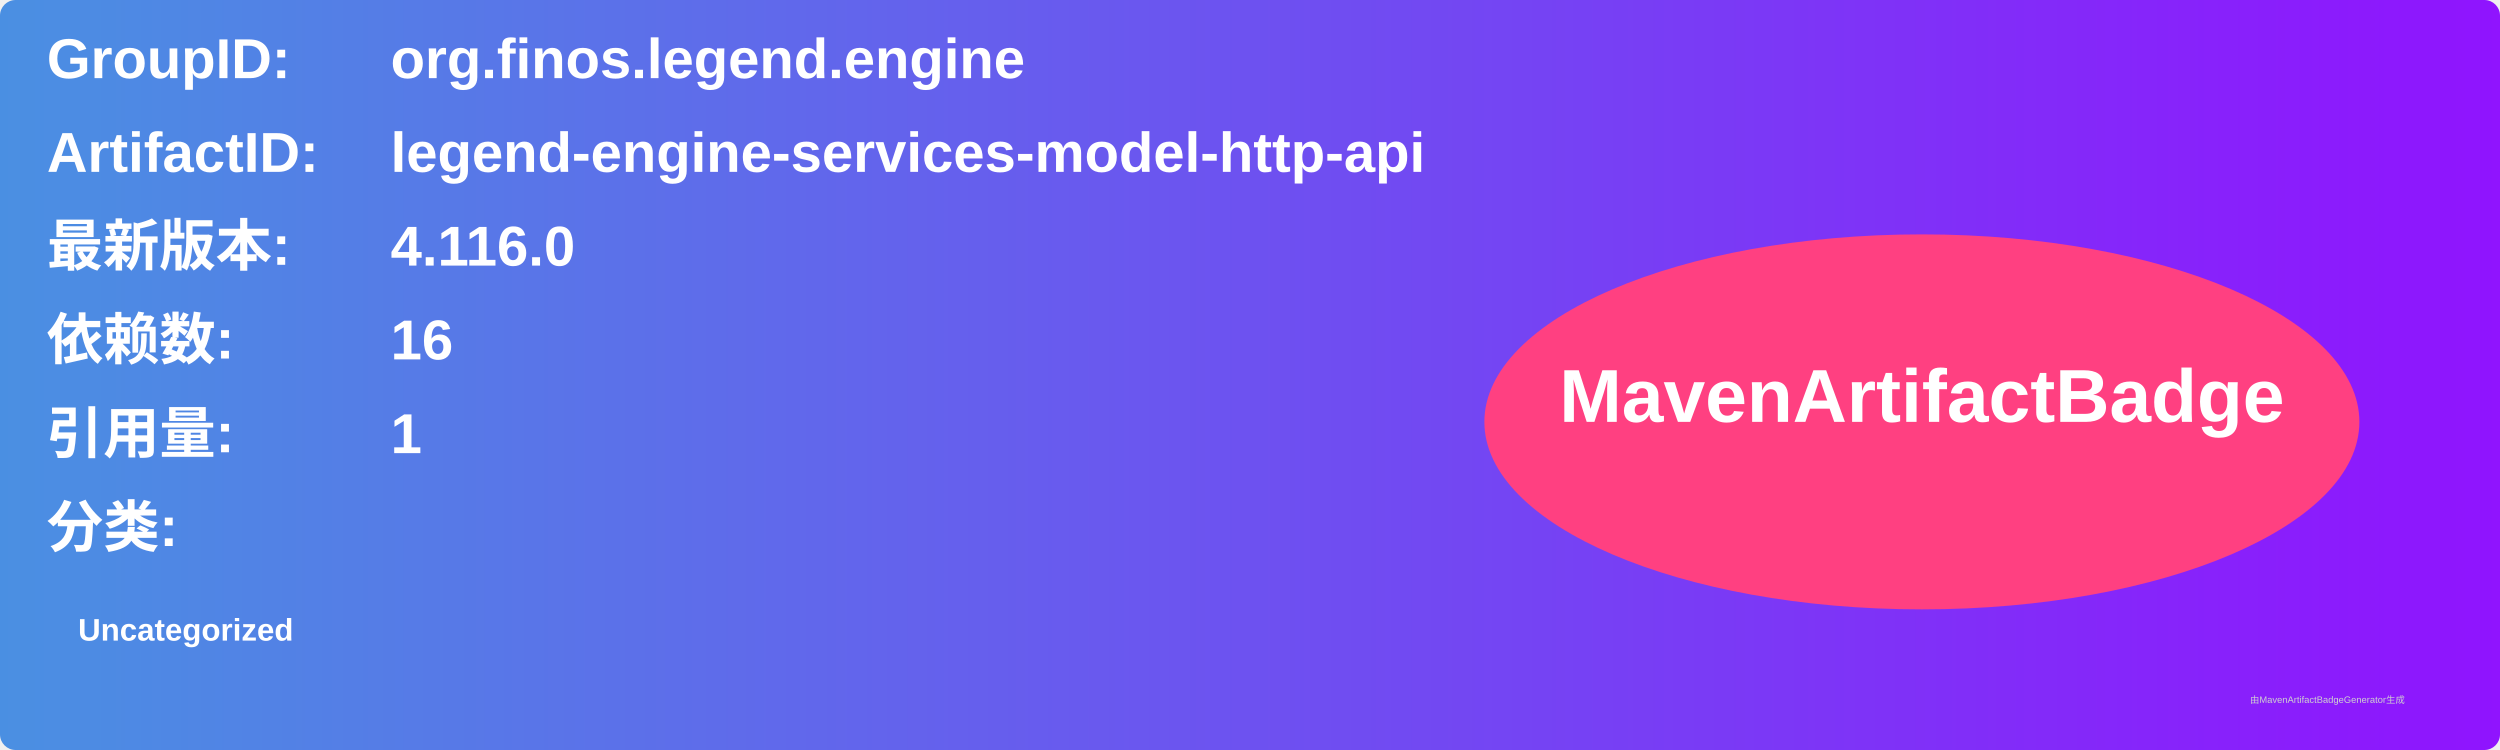
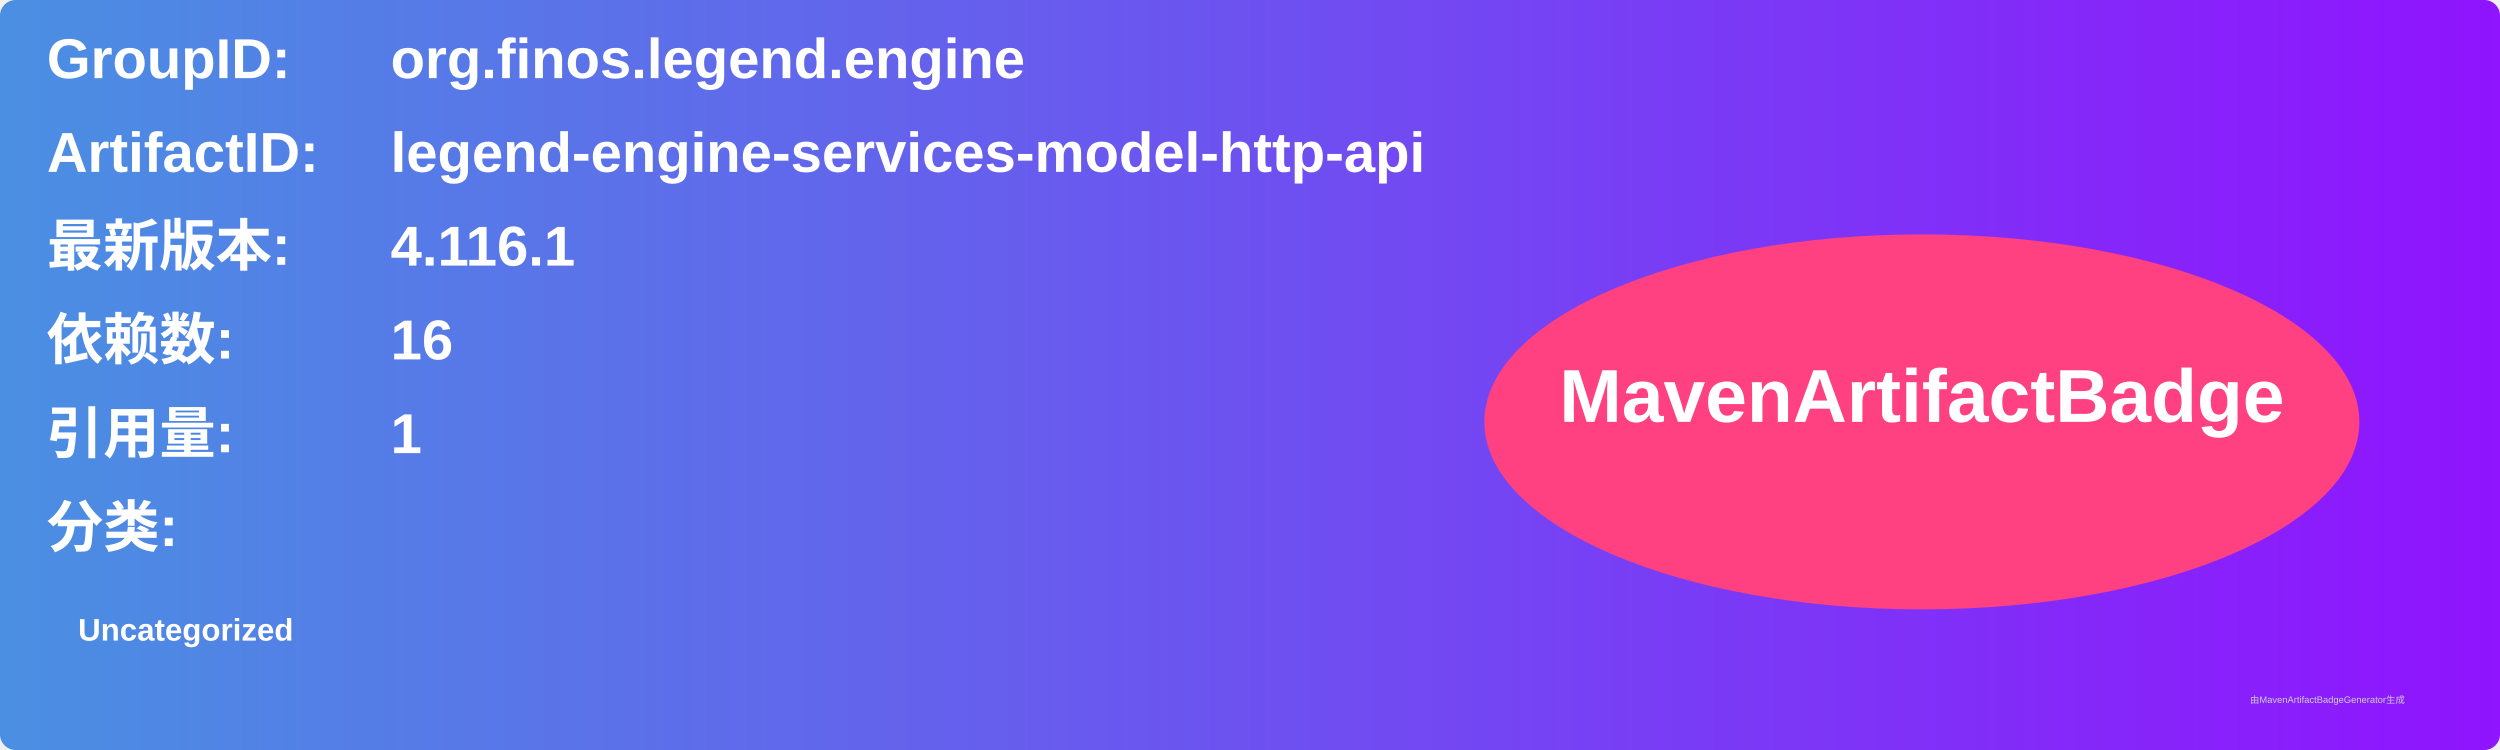
<svg xmlns="http://www.w3.org/2000/svg" width="800" height="240" viewBox="0 0 800 240">
  <linearGradient id="grad" x1="0%" y1="0%" x2="100%" y2="0%">
    <stop offset="0%" stop-color="#4a90e2" />
    <stop offset="100%" stop-color="#9013fe" />
  </linearGradient>
  <rect width="100%" height="100%" rx="5" ry="5" fill="url(#grad)" />
  <g transform="translate(15, 15)">
    <text x="0" y="10" font-family="Arial" font-size="18" fill="white" font-weight="bold" width="260">GroupID:</text>
    <text x="110" y="10" font-family="Arial" font-size="18" fill="white" font-weight="bold" width="460">org.finos.legend.engine</text>
    <text x="0" y="40" font-family="Arial" font-size="18" fill="white" font-weight="bold" width="260">ArtifactID:</text>
    <text x="110" y="40" font-family="Arial" font-size="18" fill="white" font-weight="bold" width="460">legend-engine-services-model-http-api</text>
    <text x="0" y="70" font-family="Arial" font-size="18" fill="white" font-weight="bold">最新版本:</text>
    <text x="110" y="70" font-family="Arial" font-size="18" fill="white" font-weight="bold">
-       <tspan font-weight="bold">4.116.0</tspan>
+       <tspan font-weight="bold">4.116.1</tspan>
    </text>
    <text x="0" y="100" font-family="Arial" font-size="18" fill="white" font-weight="bold">依赖数: </text>
    <text x="110" y="100" font-family="Arial" font-size="18" fill="white">
      <tspan font-weight="bold">16</tspan>
    </text>
    <text x="0" y="130" font-family="Arial" font-size="18" fill="white" font-weight="bold">引用量: </text>
    <text x="110" y="130" font-family="Arial" font-size="18" fill="white">
      <tspan font-weight="bold">1</tspan>
    </text>
    <text x="0" y="160" font-family="Arial" font-size="18" fill="white" font-weight="bold">分类:</text>
    <text x="10" y="190" font-family="Arial" font-size="10" fill="white">
      <tspan font-weight="bold">Uncategorized</tspan>
    </text>
    <ellipse cx="600" cy="120" rx="140" ry="60" fill="#ff4081" />
    <text x="600" y="120" text-anchor="middle" font-family="Arial" font-size="24" fill="white" font-weight="bold">MavenArtifactBadge</text>
  </g>
  <text x="720" y="225" font-family="Arial" font-size="3" fill="#d0d0d0">由MavenArtifactBadgeGenerator生成</text>
</svg>
